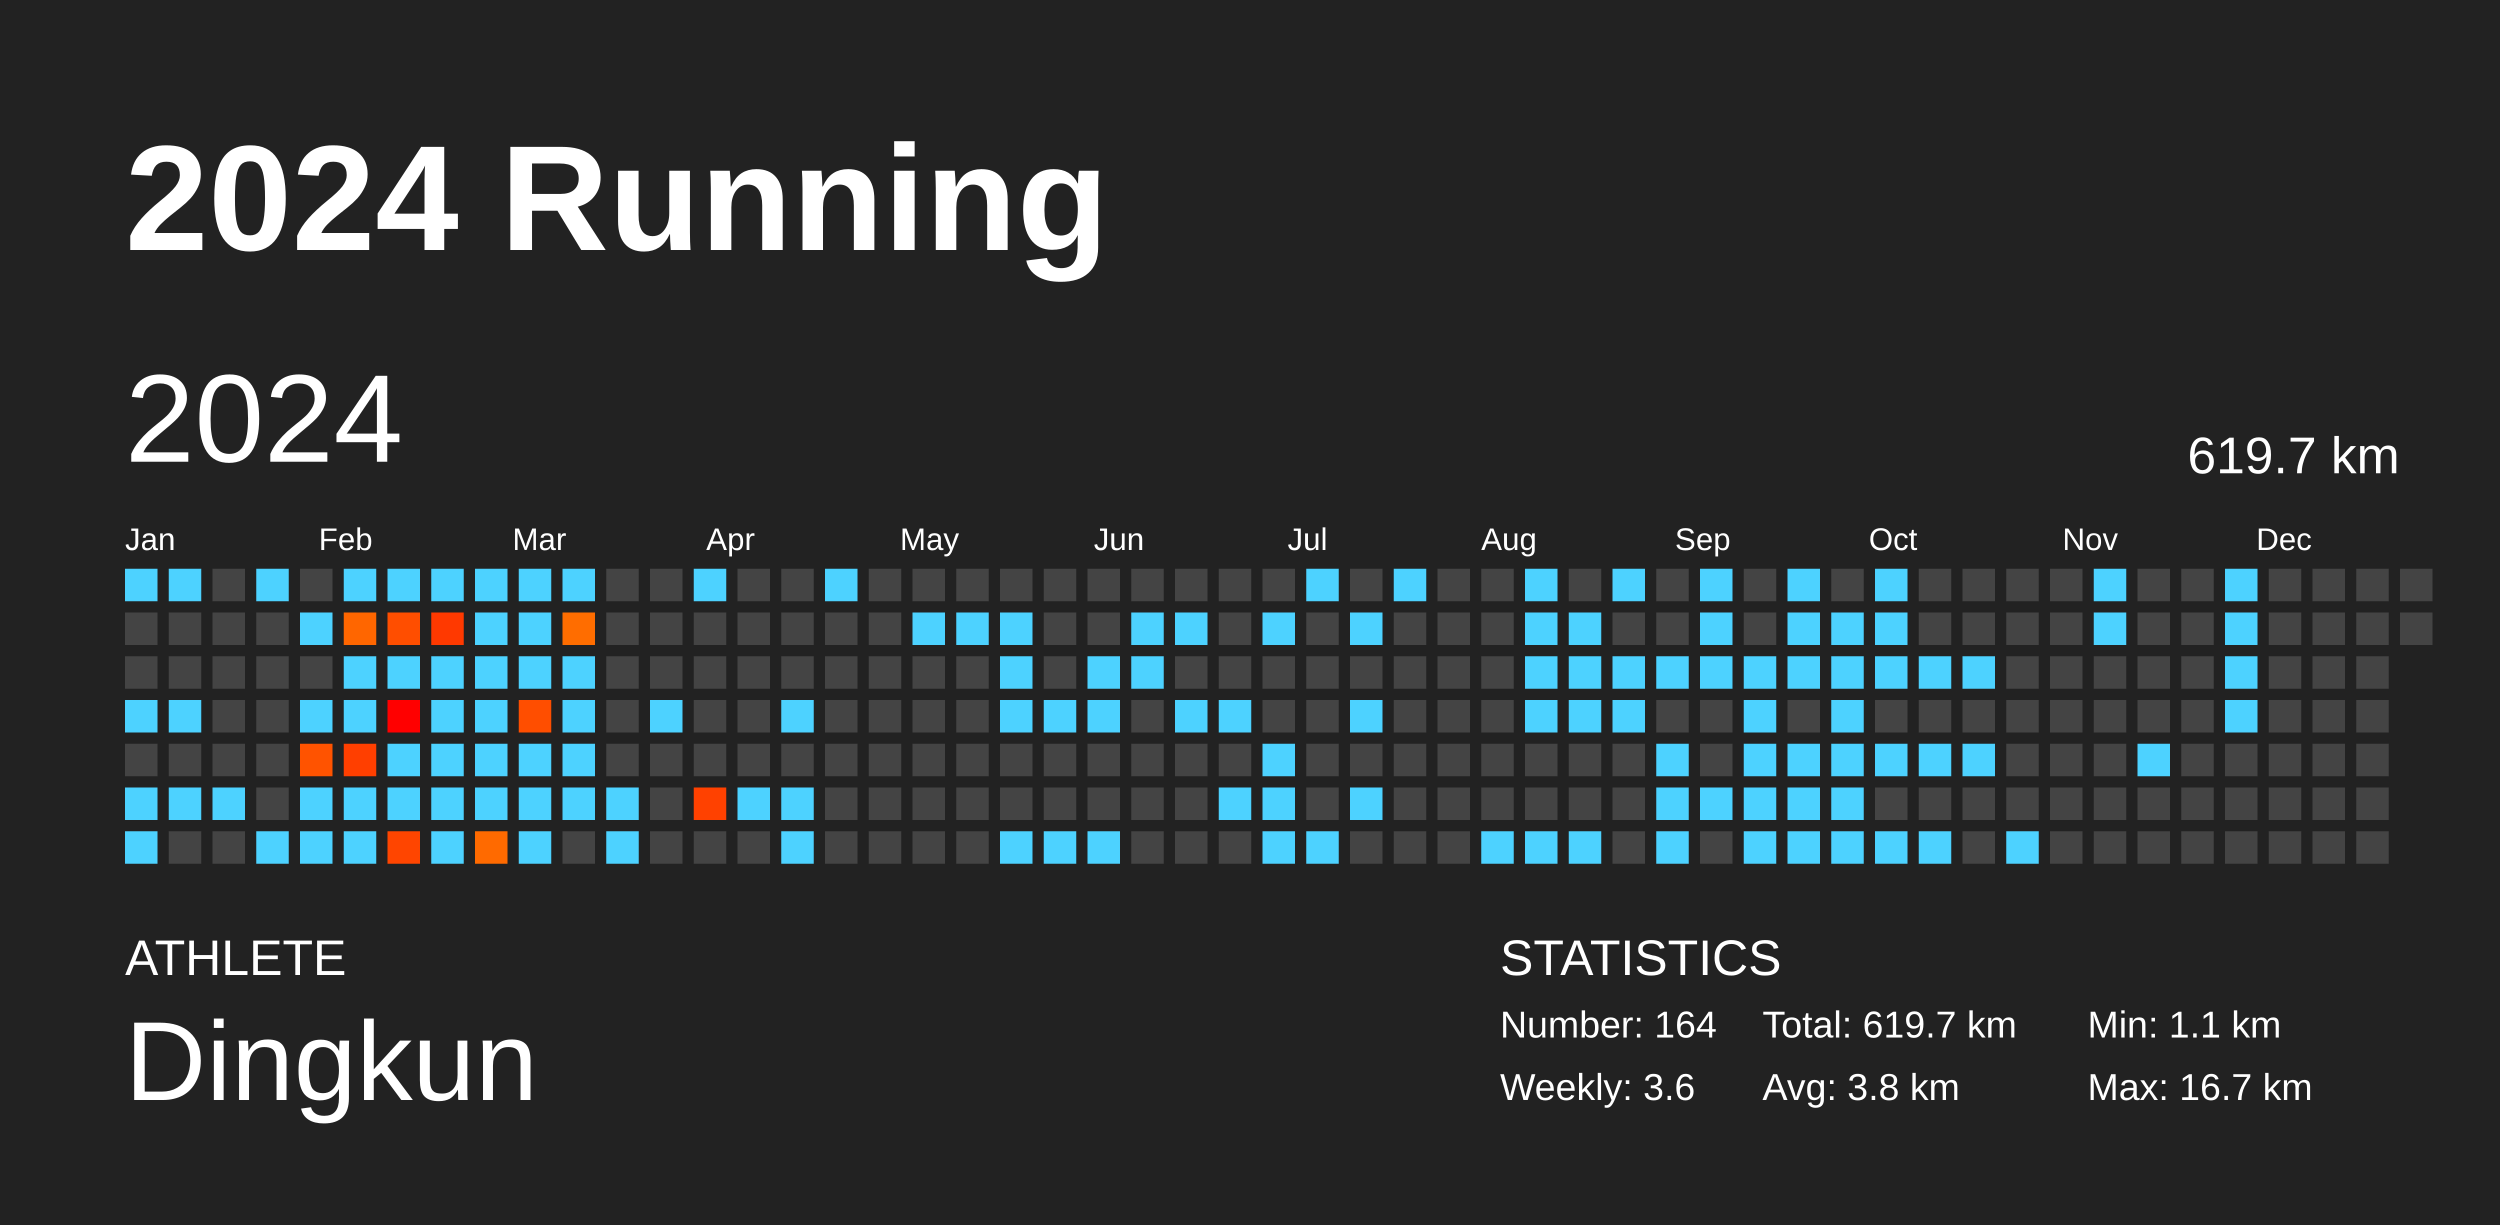
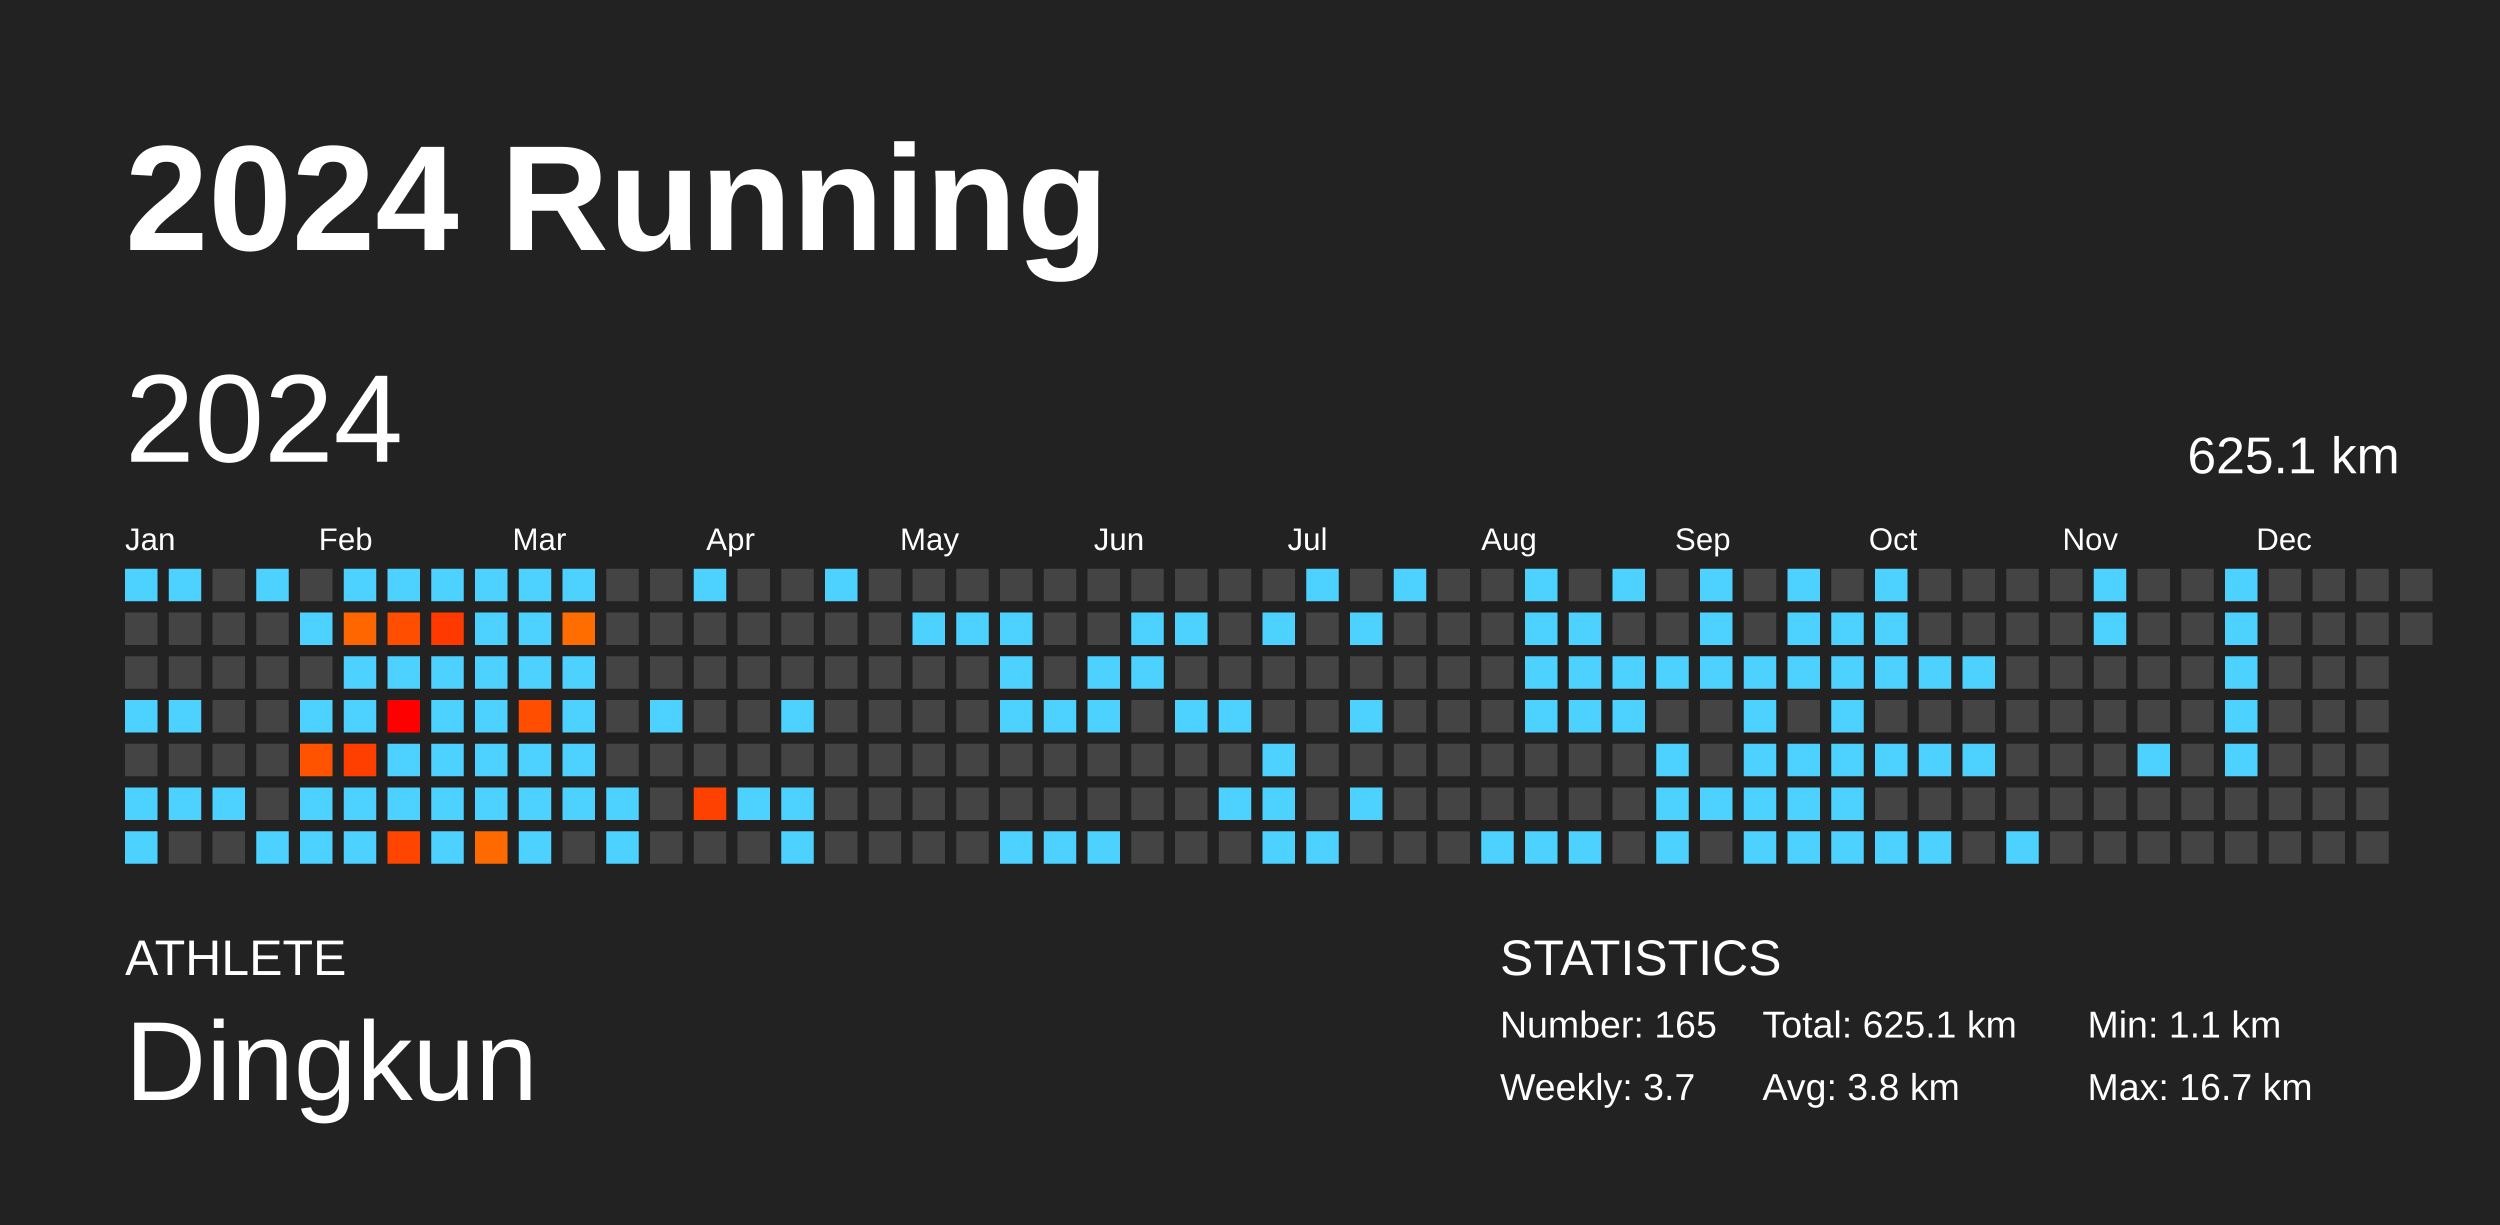
<svg xmlns="http://www.w3.org/2000/svg" baseProfile="full" height="98mm" version="1.1" viewBox="0,0,200,98" width="200mm">
  <defs />
  <rect fill="#222222" height="98" width="200" x="0" y="0" />
  <text fill="#FFFFFF" style="font-size:12px; font-family:Arial; font-weight:bold;" x="10" y="20">2024 Running</text>
  <text fill="#FFFFFF" style="font-size:4px; font-family:Arial" x="10" y="78">ATHLETE</text>
  <text fill="#FFFFFF" style="font-size:9px; font-family:Arial" x="10" y="88">Dingkun</text>
  <text fill="#FFFFFF" style="font-size:4px; font-family:Arial" x="120" y="78">STATISTICS</text>
-   <text fill="#FFFFFF" style="font-size:3px; font-family:Arial" x="120" y="83">Number: 164</text>
-   <text fill="#FFFFFF" style="font-size:3px; font-family:Arial" x="120" y="88">Weekly: 3.6</text>
-   <text fill="#FFFFFF" style="font-size:3px; font-family:Arial" x="141" y="83">Total: 619.7 km</text>
+   <text fill="#FFFFFF" style="font-size:3px; font-family:Arial" x="120" y="83">Number: 165</text>
+   <text fill="#FFFFFF" style="font-size:3px; font-family:Arial" x="120" y="88">Weekly: 3.7</text>
+   <text fill="#FFFFFF" style="font-size:3px; font-family:Arial" x="141" y="83">Total: 625.1 km</text>
  <text fill="#FFFFFF" style="font-size:3px; font-family:Arial" x="141" y="88">Avg: 3.8 km</text>
  <text fill="#FFFFFF" style="font-size:3px; font-family:Arial" x="167" y="83">Min: 1.1 km</text>
  <text fill="#FFFFFF" style="font-size:3px; font-family:Arial" x="167" y="88">Max: 16.7 km</text>
  <text dominant-baseline="hanging" fill="#FFFFFF" style="font-size:10.0px; font-family:Arial;" x="10" y="30">2024</text>
-   <text dominant-baseline="hanging" fill="#FFFFFF" style="font-size:4.125px; font-family:Arial;" x="175" y="35">619.7 km</text>
+   <text dominant-baseline="hanging" fill="#FFFFFF" style="font-size:4.125px; font-family:Arial;" x="175" y="35">625.1 km</text>
  <text fill="#FFFFFF" style="font-size:2.5px; font-family:Arial" x="10.0" y="44">Jan</text>
  <text fill="#FFFFFF" style="font-size:2.5px; font-family:Arial" x="25.5" y="44">Feb</text>
  <text fill="#FFFFFF" style="font-size:2.5px; font-family:Arial" x="41.0" y="44">Mar</text>
  <text fill="#FFFFFF" style="font-size:2.5px; font-family:Arial" x="56.5" y="44">Apr</text>
  <text fill="#FFFFFF" style="font-size:2.5px; font-family:Arial" x="72.0" y="44">May</text>
  <text fill="#FFFFFF" style="font-size:2.5px; font-family:Arial" x="87.5" y="44">Jun</text>
  <text fill="#FFFFFF" style="font-size:2.5px; font-family:Arial" x="103.0" y="44">Jul</text>
  <text fill="#FFFFFF" style="font-size:2.5px; font-family:Arial" x="118.5" y="44">Aug</text>
  <text fill="#FFFFFF" style="font-size:2.5px; font-family:Arial" x="134.0" y="44">Sep</text>
  <text fill="#FFFFFF" style="font-size:2.5px; font-family:Arial" x="149.5" y="44">Oct</text>
  <text fill="#FFFFFF" style="font-size:2.5px; font-family:Arial" x="165.0" y="44">Nov</text>
  <text fill="#FFFFFF" style="font-size:2.5px; font-family:Arial" x="180.5" y="44">Dec</text>
  <rect fill="#4dd2ff" height="2.6" width="2.6" x="10.0" y="45.5" />
  <rect fill="#444444" height="2.6" width="2.6" x="10.0" y="49.0" />
  <rect fill="#444444" height="2.6" width="2.6" x="10.0" y="52.5" />
  <rect fill="#4dd2ff" height="2.6" width="2.6" x="10.0" y="56.0" />
  <rect fill="#444444" height="2.6" width="2.6" x="10.0" y="59.5" />
  <rect fill="#4dd2ff" height="2.6" width="2.6" x="10.0" y="63.0" />
  <rect fill="#4dd2ff" height="2.6" width="2.6" x="10.0" y="66.5" />
  <rect fill="#4dd2ff" height="2.6" width="2.6" x="13.5" y="45.5" />
  <rect fill="#444444" height="2.6" width="2.6" x="13.5" y="49.0" />
  <rect fill="#444444" height="2.6" width="2.6" x="13.5" y="52.5" />
  <rect fill="#4dd2ff" height="2.6" width="2.6" x="13.5" y="56.0" />
  <rect fill="#444444" height="2.6" width="2.6" x="13.5" y="59.5" />
  <rect fill="#4dd2ff" height="2.6" width="2.6" x="13.5" y="63.0" />
  <rect fill="#444444" height="2.6" width="2.6" x="13.5" y="66.5" />
  <rect fill="#444444" height="2.6" width="2.6" x="17.0" y="45.5" />
  <rect fill="#444444" height="2.6" width="2.6" x="17.0" y="49.0" />
  <rect fill="#444444" height="2.6" width="2.6" x="17.0" y="52.5" />
  <rect fill="#444444" height="2.6" width="2.6" x="17.0" y="56.0" />
  <rect fill="#444444" height="2.6" width="2.6" x="17.0" y="59.5" />
  <rect fill="#4dd2ff" height="2.6" width="2.6" x="17.0" y="63.0" />
  <rect fill="#444444" height="2.6" width="2.6" x="17.0" y="66.5" />
  <rect fill="#4dd2ff" height="2.6" width="2.6" x="20.5" y="45.5" />
  <rect fill="#444444" height="2.6" width="2.6" x="20.5" y="49.0" />
  <rect fill="#444444" height="2.6" width="2.6" x="20.5" y="52.5" />
  <rect fill="#444444" height="2.6" width="2.6" x="20.5" y="56.0" />
  <rect fill="#444444" height="2.6" width="2.6" x="20.5" y="59.5" />
  <rect fill="#444444" height="2.6" width="2.6" x="20.5" y="63.0" />
  <rect fill="#4dd2ff" height="2.6" width="2.6" x="20.5" y="66.5" />
  <rect fill="#444444" height="2.6" width="2.6" x="24.0" y="45.5" />
  <rect fill="#4dd2ff" height="2.6" width="2.6" x="24.0" y="49.0" />
  <rect fill="#444444" height="2.6" width="2.6" x="24.0" y="52.5" />
  <rect fill="#4dd2ff" height="2.6" width="2.6" x="24.0" y="56.0" />
  <rect fill="#ff5300" height="2.6" width="2.6" x="24.0" y="59.5" />
  <rect fill="#4dd2ff" height="2.6" width="2.6" x="24.0" y="63.0" />
  <rect fill="#4dd2ff" height="2.6" width="2.6" x="24.0" y="66.5" />
  <rect fill="#4dd2ff" height="2.6" width="2.6" x="27.5" y="45.5" />
  <rect fill="#ff6600" height="2.6" width="2.6" x="27.5" y="49.0" />
  <rect fill="#4dd2ff" height="2.6" width="2.6" x="27.5" y="52.5" />
  <rect fill="#4dd2ff" height="2.6" width="2.6" x="27.5" y="56.0" />
  <rect fill="#ff3f00" height="2.6" width="2.6" x="27.5" y="59.5" />
  <rect fill="#4dd2ff" height="2.6" width="2.6" x="27.5" y="63.0" />
  <rect fill="#4dd2ff" height="2.6" width="2.6" x="27.5" y="66.5" />
  <rect fill="#4dd2ff" height="2.6" width="2.6" x="31.0" y="45.5" />
  <rect fill="#ff4e00" height="2.6" width="2.6" x="31.0" y="49.0" />
  <rect fill="#4dd2ff" height="2.6" width="2.6" x="31.0" y="52.5" />
  <rect fill="#ff0000" height="2.6" width="2.6" x="31.0" y="56.0" />
  <rect fill="#4dd2ff" height="2.6" width="2.6" x="31.0" y="59.5" />
  <rect fill="#4dd2ff" height="2.6" width="2.6" x="31.0" y="63.0" />
  <rect fill="#ff4500" height="2.6" width="2.6" x="31.0" y="66.5" />
  <rect fill="#4dd2ff" height="2.6" width="2.6" x="34.5" y="45.5" />
  <rect fill="#ff3900" height="2.6" width="2.6" x="34.5" y="49.0" />
  <rect fill="#4dd2ff" height="2.6" width="2.6" x="34.5" y="52.5" />
  <rect fill="#4dd2ff" height="2.6" width="2.6" x="34.5" y="56.0" />
  <rect fill="#4dd2ff" height="2.6" width="2.6" x="34.5" y="59.5" />
  <rect fill="#4dd2ff" height="2.6" width="2.6" x="34.5" y="63.0" />
  <rect fill="#4dd2ff" height="2.6" width="2.6" x="34.5" y="66.5" />
  <rect fill="#4dd2ff" height="2.6" width="2.6" x="38.0" y="45.5" />
  <rect fill="#4dd2ff" height="2.6" width="2.6" x="38.0" y="49.0" />
  <rect fill="#4dd2ff" height="2.6" width="2.6" x="38.0" y="52.5" />
  <rect fill="#4dd2ff" height="2.6" width="2.6" x="38.0" y="56.0" />
  <rect fill="#4dd2ff" height="2.6" width="2.6" x="38.0" y="59.5" />
  <rect fill="#4dd2ff" height="2.6" width="2.6" x="38.0" y="63.0" />
  <rect fill="#ff6a00" height="2.6" width="2.6" x="38.0" y="66.5" />
  <rect fill="#4dd2ff" height="2.6" width="2.6" x="41.5" y="45.5" />
  <rect fill="#4dd2ff" height="2.6" width="2.6" x="41.5" y="49.0" />
  <rect fill="#4dd2ff" height="2.6" width="2.6" x="41.5" y="52.5" />
  <rect fill="#ff4e00" height="2.6" width="2.6" x="41.5" y="56.0" />
  <rect fill="#4dd2ff" height="2.6" width="2.6" x="41.5" y="59.5" />
  <rect fill="#4dd2ff" height="2.6" width="2.6" x="41.5" y="63.0" />
  <rect fill="#4dd2ff" height="2.6" width="2.6" x="41.5" y="66.5" />
  <rect fill="#4dd2ff" height="2.6" width="2.6" x="45.0" y="45.5" />
  <rect fill="#ff6d00" height="2.6" width="2.6" x="45.0" y="49.0" />
  <rect fill="#4dd2ff" height="2.6" width="2.6" x="45.0" y="52.5" />
  <rect fill="#4dd2ff" height="2.6" width="2.6" x="45.0" y="56.0" />
  <rect fill="#4dd2ff" height="2.6" width="2.6" x="45.0" y="59.5" />
  <rect fill="#4dd2ff" height="2.6" width="2.6" x="45.0" y="63.0" />
  <rect fill="#444444" height="2.6" width="2.6" x="45.0" y="66.5" />
  <rect fill="#444444" height="2.6" width="2.6" x="48.5" y="45.5" />
  <rect fill="#444444" height="2.6" width="2.6" x="48.5" y="49.0" />
  <rect fill="#444444" height="2.6" width="2.6" x="48.5" y="52.5" />
  <rect fill="#444444" height="2.6" width="2.6" x="48.5" y="56.0" />
  <rect fill="#444444" height="2.6" width="2.6" x="48.5" y="59.5" />
  <rect fill="#4dd2ff" height="2.6" width="2.6" x="48.5" y="63.0" />
  <rect fill="#4dd2ff" height="2.6" width="2.6" x="48.5" y="66.5" />
  <rect fill="#444444" height="2.6" width="2.6" x="52.0" y="45.5" />
  <rect fill="#444444" height="2.6" width="2.6" x="52.0" y="49.0" />
  <rect fill="#444444" height="2.6" width="2.6" x="52.0" y="52.5" />
  <rect fill="#4dd2ff" height="2.6" width="2.6" x="52.0" y="56.0" />
  <rect fill="#444444" height="2.6" width="2.6" x="52.0" y="59.5" />
  <rect fill="#444444" height="2.6" width="2.6" x="52.0" y="63.0" />
  <rect fill="#444444" height="2.6" width="2.6" x="52.0" y="66.5" />
  <rect fill="#4dd2ff" height="2.6" width="2.6" x="55.5" y="45.5" />
  <rect fill="#444444" height="2.6" width="2.6" x="55.5" y="49.0" />
  <rect fill="#444444" height="2.6" width="2.6" x="55.5" y="52.5" />
  <rect fill="#444444" height="2.6" width="2.6" x="55.5" y="56.0" />
  <rect fill="#444444" height="2.6" width="2.6" x="55.5" y="59.5" />
  <rect fill="#ff4100" height="2.6" width="2.6" x="55.5" y="63.0" />
  <rect fill="#444444" height="2.6" width="2.6" x="55.5" y="66.5" />
  <rect fill="#444444" height="2.6" width="2.6" x="59.0" y="45.5" />
  <rect fill="#444444" height="2.6" width="2.6" x="59.0" y="49.0" />
  <rect fill="#444444" height="2.6" width="2.6" x="59.0" y="52.5" />
  <rect fill="#444444" height="2.6" width="2.6" x="59.0" y="56.0" />
  <rect fill="#444444" height="2.6" width="2.6" x="59.0" y="59.5" />
  <rect fill="#4dd2ff" height="2.6" width="2.6" x="59.0" y="63.0" />
  <rect fill="#444444" height="2.6" width="2.6" x="59.0" y="66.5" />
  <rect fill="#444444" height="2.6" width="2.6" x="62.5" y="45.5" />
  <rect fill="#444444" height="2.6" width="2.6" x="62.5" y="49.0" />
  <rect fill="#444444" height="2.6" width="2.6" x="62.5" y="52.5" />
  <rect fill="#4dd2ff" height="2.6" width="2.6" x="62.5" y="56.0" />
  <rect fill="#444444" height="2.6" width="2.6" x="62.5" y="59.5" />
  <rect fill="#4dd2ff" height="2.6" width="2.6" x="62.5" y="63.0" />
  <rect fill="#4dd2ff" height="2.6" width="2.6" x="62.5" y="66.5" />
  <rect fill="#4dd2ff" height="2.6" width="2.6" x="66.0" y="45.5" />
  <rect fill="#444444" height="2.6" width="2.6" x="66.0" y="49.0" />
  <rect fill="#444444" height="2.6" width="2.6" x="66.0" y="52.5" />
  <rect fill="#444444" height="2.6" width="2.6" x="66.0" y="56.0" />
  <rect fill="#444444" height="2.6" width="2.6" x="66.0" y="59.5" />
  <rect fill="#444444" height="2.6" width="2.6" x="66.0" y="63.0" />
  <rect fill="#444444" height="2.6" width="2.6" x="66.0" y="66.5" />
  <rect fill="#444444" height="2.6" width="2.6" x="69.5" y="45.5" />
  <rect fill="#444444" height="2.6" width="2.6" x="69.5" y="49.0" />
  <rect fill="#444444" height="2.6" width="2.6" x="69.5" y="52.5" />
  <rect fill="#444444" height="2.6" width="2.6" x="69.5" y="56.0" />
  <rect fill="#444444" height="2.6" width="2.6" x="69.5" y="59.5" />
  <rect fill="#444444" height="2.6" width="2.6" x="69.5" y="63.0" />
  <rect fill="#444444" height="2.6" width="2.6" x="69.5" y="66.5" />
  <rect fill="#444444" height="2.6" width="2.6" x="73.0" y="45.5" />
  <rect fill="#4dd2ff" height="2.6" width="2.6" x="73.0" y="49.0" />
  <rect fill="#444444" height="2.6" width="2.6" x="73.0" y="52.5" />
  <rect fill="#444444" height="2.6" width="2.6" x="73.0" y="56.0" />
  <rect fill="#444444" height="2.6" width="2.6" x="73.0" y="59.5" />
  <rect fill="#444444" height="2.6" width="2.6" x="73.0" y="63.0" />
  <rect fill="#444444" height="2.6" width="2.6" x="73.0" y="66.5" />
  <rect fill="#444444" height="2.6" width="2.6" x="76.5" y="45.5" />
  <rect fill="#4dd2ff" height="2.6" width="2.6" x="76.5" y="49.0" />
  <rect fill="#444444" height="2.6" width="2.6" x="76.5" y="52.5" />
  <rect fill="#444444" height="2.6" width="2.6" x="76.5" y="56.0" />
  <rect fill="#444444" height="2.6" width="2.6" x="76.5" y="59.5" />
  <rect fill="#444444" height="2.6" width="2.6" x="76.5" y="63.0" />
  <rect fill="#444444" height="2.6" width="2.6" x="76.5" y="66.5" />
  <rect fill="#444444" height="2.6" width="2.6" x="80.0" y="45.5" />
  <rect fill="#4dd2ff" height="2.6" width="2.6" x="80.0" y="49.0" />
  <rect fill="#4dd2ff" height="2.6" width="2.6" x="80.0" y="52.5" />
  <rect fill="#4dd2ff" height="2.6" width="2.6" x="80.0" y="56.0" />
  <rect fill="#444444" height="2.6" width="2.6" x="80.0" y="59.5" />
  <rect fill="#444444" height="2.6" width="2.6" x="80.0" y="63.0" />
  <rect fill="#4dd2ff" height="2.6" width="2.6" x="80.0" y="66.5" />
  <rect fill="#444444" height="2.6" width="2.6" x="83.5" y="45.5" />
  <rect fill="#444444" height="2.6" width="2.6" x="83.5" y="49.0" />
  <rect fill="#444444" height="2.6" width="2.6" x="83.5" y="52.5" />
  <rect fill="#4dd2ff" height="2.6" width="2.6" x="83.5" y="56.0" />
  <rect fill="#444444" height="2.6" width="2.6" x="83.5" y="59.5" />
  <rect fill="#444444" height="2.6" width="2.6" x="83.5" y="63.0" />
  <rect fill="#4dd2ff" height="2.6" width="2.6" x="83.5" y="66.5" />
  <rect fill="#444444" height="2.6" width="2.6" x="87.0" y="45.5" />
  <rect fill="#444444" height="2.6" width="2.6" x="87.0" y="49.0" />
  <rect fill="#4dd2ff" height="2.6" width="2.6" x="87.0" y="52.5" />
  <rect fill="#4dd2ff" height="2.6" width="2.6" x="87.0" y="56.0" />
  <rect fill="#444444" height="2.6" width="2.6" x="87.0" y="59.5" />
  <rect fill="#444444" height="2.6" width="2.6" x="87.0" y="63.0" />
  <rect fill="#4dd2ff" height="2.6" width="2.6" x="87.0" y="66.5" />
  <rect fill="#444444" height="2.6" width="2.6" x="90.5" y="45.5" />
  <rect fill="#4dd2ff" height="2.6" width="2.6" x="90.5" y="49.0" />
  <rect fill="#4dd2ff" height="2.6" width="2.6" x="90.5" y="52.5" />
  <rect fill="#444444" height="2.6" width="2.6" x="90.5" y="56.0" />
  <rect fill="#444444" height="2.6" width="2.6" x="90.5" y="59.5" />
  <rect fill="#444444" height="2.6" width="2.6" x="90.5" y="63.0" />
  <rect fill="#444444" height="2.6" width="2.6" x="90.5" y="66.5" />
  <rect fill="#444444" height="2.6" width="2.6" x="94.0" y="45.5" />
  <rect fill="#4dd2ff" height="2.6" width="2.6" x="94.0" y="49.0" />
  <rect fill="#444444" height="2.6" width="2.6" x="94.0" y="52.5" />
  <rect fill="#4dd2ff" height="2.6" width="2.6" x="94.0" y="56.0" />
  <rect fill="#444444" height="2.6" width="2.6" x="94.0" y="59.5" />
  <rect fill="#444444" height="2.6" width="2.6" x="94.0" y="63.0" />
  <rect fill="#444444" height="2.6" width="2.6" x="94.0" y="66.5" />
  <rect fill="#444444" height="2.6" width="2.6" x="97.5" y="45.5" />
  <rect fill="#444444" height="2.6" width="2.6" x="97.5" y="49.0" />
  <rect fill="#444444" height="2.6" width="2.6" x="97.5" y="52.5" />
  <rect fill="#4dd2ff" height="2.6" width="2.6" x="97.5" y="56.0" />
  <rect fill="#444444" height="2.6" width="2.6" x="97.5" y="59.5" />
  <rect fill="#4dd2ff" height="2.6" width="2.6" x="97.5" y="63.0" />
  <rect fill="#444444" height="2.6" width="2.6" x="97.5" y="66.5" />
  <rect fill="#444444" height="2.6" width="2.6" x="101.0" y="45.5" />
  <rect fill="#4dd2ff" height="2.6" width="2.6" x="101.0" y="49.0" />
  <rect fill="#444444" height="2.6" width="2.6" x="101.0" y="52.5" />
  <rect fill="#444444" height="2.6" width="2.6" x="101.0" y="56.0" />
  <rect fill="#4dd2ff" height="2.6" width="2.6" x="101.0" y="59.5" />
  <rect fill="#4dd2ff" height="2.6" width="2.6" x="101.0" y="63.0" />
  <rect fill="#4dd2ff" height="2.6" width="2.6" x="101.0" y="66.5" />
  <rect fill="#4dd2ff" height="2.6" width="2.6" x="104.5" y="45.5" />
  <rect fill="#444444" height="2.6" width="2.6" x="104.5" y="49.0" />
  <rect fill="#444444" height="2.6" width="2.6" x="104.5" y="52.5" />
  <rect fill="#444444" height="2.6" width="2.6" x="104.5" y="56.0" />
  <rect fill="#444444" height="2.6" width="2.6" x="104.5" y="59.5" />
  <rect fill="#444444" height="2.6" width="2.6" x="104.5" y="63.0" />
  <rect fill="#4dd2ff" height="2.6" width="2.6" x="104.5" y="66.5" />
  <rect fill="#444444" height="2.6" width="2.6" x="108.0" y="45.5" />
  <rect fill="#4dd2ff" height="2.6" width="2.6" x="108.0" y="49.0" />
  <rect fill="#444444" height="2.6" width="2.6" x="108.0" y="52.5" />
  <rect fill="#4dd2ff" height="2.6" width="2.6" x="108.0" y="56.0" />
  <rect fill="#444444" height="2.6" width="2.6" x="108.0" y="59.5" />
  <rect fill="#4dd2ff" height="2.6" width="2.6" x="108.0" y="63.0" />
  <rect fill="#444444" height="2.6" width="2.6" x="108.0" y="66.5" />
  <rect fill="#4dd2ff" height="2.6" width="2.6" x="111.5" y="45.5" />
  <rect fill="#444444" height="2.6" width="2.6" x="111.5" y="49.0" />
  <rect fill="#444444" height="2.6" width="2.6" x="111.5" y="52.5" />
  <rect fill="#444444" height="2.6" width="2.6" x="111.5" y="56.0" />
  <rect fill="#444444" height="2.6" width="2.6" x="111.5" y="59.5" />
  <rect fill="#444444" height="2.6" width="2.6" x="111.5" y="63.0" />
  <rect fill="#444444" height="2.6" width="2.6" x="111.5" y="66.5" />
  <rect fill="#444444" height="2.6" width="2.6" x="115.0" y="45.5" />
  <rect fill="#444444" height="2.6" width="2.6" x="115.0" y="49.0" />
  <rect fill="#444444" height="2.6" width="2.6" x="115.0" y="52.5" />
  <rect fill="#444444" height="2.6" width="2.6" x="115.0" y="56.0" />
  <rect fill="#444444" height="2.6" width="2.6" x="115.0" y="59.5" />
  <rect fill="#444444" height="2.6" width="2.6" x="115.0" y="63.0" />
  <rect fill="#444444" height="2.6" width="2.6" x="115.0" y="66.5" />
  <rect fill="#444444" height="2.6" width="2.6" x="118.5" y="45.5" />
  <rect fill="#444444" height="2.6" width="2.6" x="118.5" y="49.0" />
  <rect fill="#444444" height="2.6" width="2.6" x="118.5" y="52.5" />
  <rect fill="#444444" height="2.6" width="2.6" x="118.5" y="56.0" />
  <rect fill="#444444" height="2.6" width="2.6" x="118.5" y="59.5" />
  <rect fill="#444444" height="2.6" width="2.6" x="118.5" y="63.0" />
  <rect fill="#4dd2ff" height="2.6" width="2.6" x="118.5" y="66.5" />
  <rect fill="#4dd2ff" height="2.6" width="2.6" x="122.0" y="45.5" />
  <rect fill="#4dd2ff" height="2.6" width="2.6" x="122.0" y="49.0" />
  <rect fill="#4dd2ff" height="2.6" width="2.6" x="122.0" y="52.5" />
  <rect fill="#4dd2ff" height="2.6" width="2.6" x="122.0" y="56.0" />
  <rect fill="#444444" height="2.6" width="2.6" x="122.0" y="59.5" />
  <rect fill="#444444" height="2.6" width="2.6" x="122.0" y="63.0" />
  <rect fill="#4dd2ff" height="2.6" width="2.6" x="122.0" y="66.5" />
  <rect fill="#444444" height="2.6" width="2.6" x="125.5" y="45.5" />
  <rect fill="#4dd2ff" height="2.6" width="2.6" x="125.5" y="49.0" />
  <rect fill="#4dd2ff" height="2.6" width="2.6" x="125.5" y="52.5" />
  <rect fill="#4dd2ff" height="2.6" width="2.6" x="125.5" y="56.0" />
  <rect fill="#444444" height="2.6" width="2.6" x="125.5" y="59.5" />
  <rect fill="#444444" height="2.6" width="2.6" x="125.5" y="63.0" />
  <rect fill="#4dd2ff" height="2.6" width="2.6" x="125.5" y="66.5" />
  <rect fill="#4dd2ff" height="2.6" width="2.6" x="129.0" y="45.5" />
  <rect fill="#444444" height="2.6" width="2.6" x="129.0" y="49.0" />
  <rect fill="#4dd2ff" height="2.6" width="2.6" x="129.0" y="52.5" />
  <rect fill="#4dd2ff" height="2.6" width="2.6" x="129.0" y="56.0" />
  <rect fill="#444444" height="2.6" width="2.6" x="129.0" y="59.5" />
  <rect fill="#444444" height="2.6" width="2.6" x="129.0" y="63.0" />
  <rect fill="#444444" height="2.6" width="2.6" x="129.0" y="66.5" />
  <rect fill="#444444" height="2.6" width="2.6" x="132.5" y="45.5" />
  <rect fill="#444444" height="2.6" width="2.6" x="132.5" y="49.0" />
  <rect fill="#4dd2ff" height="2.6" width="2.6" x="132.5" y="52.5" />
  <rect fill="#444444" height="2.6" width="2.6" x="132.5" y="56.0" />
  <rect fill="#4dd2ff" height="2.6" width="2.6" x="132.5" y="59.5" />
  <rect fill="#4dd2ff" height="2.6" width="2.6" x="132.5" y="63.0" />
  <rect fill="#4dd2ff" height="2.6" width="2.6" x="132.5" y="66.5" />
  <rect fill="#4dd2ff" height="2.6" width="2.6" x="136.0" y="45.5" />
  <rect fill="#4dd2ff" height="2.6" width="2.6" x="136.0" y="49.0" />
  <rect fill="#4dd2ff" height="2.6" width="2.6" x="136.0" y="52.5" />
  <rect fill="#444444" height="2.6" width="2.6" x="136.0" y="56.0" />
  <rect fill="#444444" height="2.6" width="2.6" x="136.0" y="59.5" />
  <rect fill="#4dd2ff" height="2.6" width="2.6" x="136.0" y="63.0" />
  <rect fill="#444444" height="2.6" width="2.6" x="136.0" y="66.5" />
  <rect fill="#444444" height="2.6" width="2.6" x="139.5" y="45.5" />
  <rect fill="#444444" height="2.6" width="2.6" x="139.5" y="49.0" />
  <rect fill="#4dd2ff" height="2.6" width="2.6" x="139.5" y="52.5" />
  <rect fill="#4dd2ff" height="2.6" width="2.6" x="139.5" y="56.0" />
  <rect fill="#4dd2ff" height="2.6" width="2.6" x="139.5" y="59.5" />
  <rect fill="#4dd2ff" height="2.6" width="2.6" x="139.5" y="63.0" />
  <rect fill="#4dd2ff" height="2.6" width="2.6" x="139.5" y="66.5" />
  <rect fill="#4dd2ff" height="2.6" width="2.6" x="143.0" y="45.5" />
  <rect fill="#4dd2ff" height="2.6" width="2.6" x="143.0" y="49.0" />
  <rect fill="#4dd2ff" height="2.6" width="2.6" x="143.0" y="52.5" />
  <rect fill="#444444" height="2.6" width="2.6" x="143.0" y="56.0" />
  <rect fill="#4dd2ff" height="2.6" width="2.6" x="143.0" y="59.5" />
  <rect fill="#4dd2ff" height="2.6" width="2.6" x="143.0" y="63.0" />
  <rect fill="#4dd2ff" height="2.6" width="2.6" x="143.0" y="66.5" />
  <rect fill="#444444" height="2.6" width="2.6" x="146.5" y="45.5" />
  <rect fill="#4dd2ff" height="2.6" width="2.6" x="146.5" y="49.0" />
  <rect fill="#4dd2ff" height="2.6" width="2.6" x="146.5" y="52.5" />
  <rect fill="#4dd2ff" height="2.6" width="2.6" x="146.5" y="56.0" />
  <rect fill="#4dd2ff" height="2.6" width="2.6" x="146.5" y="59.5" />
  <rect fill="#4dd2ff" height="2.6" width="2.6" x="146.5" y="63.0" />
  <rect fill="#4dd2ff" height="2.6" width="2.6" x="146.5" y="66.5" />
  <rect fill="#4dd2ff" height="2.6" width="2.6" x="150.0" y="45.5" />
  <rect fill="#4dd2ff" height="2.6" width="2.6" x="150.0" y="49.0" />
  <rect fill="#4dd2ff" height="2.6" width="2.6" x="150.0" y="52.5" />
  <rect fill="#444444" height="2.6" width="2.6" x="150.0" y="56.0" />
  <rect fill="#4dd2ff" height="2.6" width="2.6" x="150.0" y="59.5" />
  <rect fill="#444444" height="2.6" width="2.6" x="150.0" y="63.0" />
  <rect fill="#4dd2ff" height="2.6" width="2.6" x="150.0" y="66.5" />
  <rect fill="#444444" height="2.6" width="2.6" x="153.5" y="45.5" />
  <rect fill="#444444" height="2.6" width="2.6" x="153.5" y="49.0" />
  <rect fill="#4dd2ff" height="2.6" width="2.6" x="153.5" y="52.5" />
  <rect fill="#444444" height="2.6" width="2.6" x="153.5" y="56.0" />
  <rect fill="#4dd2ff" height="2.6" width="2.6" x="153.5" y="59.5" />
  <rect fill="#444444" height="2.6" width="2.6" x="153.5" y="63.0" />
  <rect fill="#4dd2ff" height="2.6" width="2.6" x="153.5" y="66.5" />
  <rect fill="#444444" height="2.6" width="2.6" x="157.0" y="45.5" />
  <rect fill="#444444" height="2.6" width="2.6" x="157.0" y="49.0" />
  <rect fill="#4dd2ff" height="2.6" width="2.6" x="157.0" y="52.5" />
  <rect fill="#444444" height="2.6" width="2.6" x="157.0" y="56.0" />
  <rect fill="#4dd2ff" height="2.6" width="2.6" x="157.0" y="59.5" />
  <rect fill="#444444" height="2.6" width="2.6" x="157.0" y="63.0" />
  <rect fill="#444444" height="2.6" width="2.6" x="157.0" y="66.5" />
  <rect fill="#444444" height="2.6" width="2.6" x="160.5" y="45.5" />
  <rect fill="#444444" height="2.6" width="2.6" x="160.5" y="49.0" />
  <rect fill="#444444" height="2.6" width="2.6" x="160.5" y="52.5" />
  <rect fill="#444444" height="2.6" width="2.6" x="160.5" y="56.0" />
  <rect fill="#444444" height="2.6" width="2.6" x="160.5" y="59.5" />
  <rect fill="#444444" height="2.6" width="2.6" x="160.5" y="63.0" />
  <rect fill="#4dd2ff" height="2.6" width="2.6" x="160.5" y="66.5" />
  <rect fill="#444444" height="2.6" width="2.6" x="164.0" y="45.5" />
  <rect fill="#444444" height="2.6" width="2.6" x="164.0" y="49.0" />
  <rect fill="#444444" height="2.6" width="2.6" x="164.0" y="52.5" />
  <rect fill="#444444" height="2.6" width="2.6" x="164.0" y="56.0" />
  <rect fill="#444444" height="2.6" width="2.6" x="164.0" y="59.5" />
  <rect fill="#444444" height="2.6" width="2.6" x="164.0" y="63.0" />
  <rect fill="#444444" height="2.6" width="2.6" x="164.0" y="66.5" />
  <rect fill="#4dd2ff" height="2.6" width="2.6" x="167.5" y="45.5" />
  <rect fill="#4dd2ff" height="2.6" width="2.6" x="167.5" y="49.0" />
  <rect fill="#444444" height="2.6" width="2.6" x="167.5" y="52.5" />
  <rect fill="#444444" height="2.6" width="2.6" x="167.5" y="56.0" />
  <rect fill="#444444" height="2.6" width="2.6" x="167.5" y="59.5" />
  <rect fill="#444444" height="2.6" width="2.6" x="167.5" y="63.0" />
  <rect fill="#444444" height="2.6" width="2.6" x="167.5" y="66.5" />
  <rect fill="#444444" height="2.6" width="2.6" x="171.0" y="45.5" />
  <rect fill="#444444" height="2.6" width="2.6" x="171.0" y="49.0" />
  <rect fill="#444444" height="2.6" width="2.6" x="171.0" y="52.5" />
  <rect fill="#444444" height="2.6" width="2.6" x="171.0" y="56.0" />
  <rect fill="#4dd2ff" height="2.6" width="2.6" x="171.0" y="59.5" />
  <rect fill="#444444" height="2.6" width="2.6" x="171.0" y="63.0" />
  <rect fill="#444444" height="2.6" width="2.6" x="171.0" y="66.5" />
  <rect fill="#444444" height="2.6" width="2.6" x="174.5" y="45.5" />
  <rect fill="#444444" height="2.6" width="2.6" x="174.5" y="49.0" />
  <rect fill="#444444" height="2.6" width="2.6" x="174.5" y="52.5" />
  <rect fill="#444444" height="2.6" width="2.6" x="174.5" y="56.0" />
  <rect fill="#444444" height="2.6" width="2.6" x="174.5" y="59.5" />
  <rect fill="#444444" height="2.6" width="2.6" x="174.5" y="63.0" />
  <rect fill="#444444" height="2.6" width="2.6" x="174.5" y="66.5" />
  <rect fill="#4dd2ff" height="2.6" width="2.6" x="178.0" y="45.5" />
  <rect fill="#4dd2ff" height="2.6" width="2.6" x="178.0" y="49.0" />
  <rect fill="#4dd2ff" height="2.6" width="2.6" x="178.0" y="52.5" />
  <rect fill="#4dd2ff" height="2.6" width="2.6" x="178.0" y="56.0" />
-   <rect fill="#444444" height="2.6" width="2.6" x="178.0" y="59.5" />
+   <rect fill="#4dd2ff" height="2.6" width="2.6" x="178.0" y="59.5" />
  <rect fill="#444444" height="2.6" width="2.6" x="178.0" y="63.0" />
  <rect fill="#444444" height="2.6" width="2.6" x="178.0" y="66.5" />
  <rect fill="#444444" height="2.6" width="2.6" x="181.5" y="45.5" />
  <rect fill="#444444" height="2.6" width="2.6" x="181.5" y="49.0" />
  <rect fill="#444444" height="2.6" width="2.6" x="181.5" y="52.5" />
  <rect fill="#444444" height="2.6" width="2.6" x="181.5" y="56.0" />
  <rect fill="#444444" height="2.6" width="2.6" x="181.5" y="59.5" />
  <rect fill="#444444" height="2.6" width="2.6" x="181.5" y="63.0" />
  <rect fill="#444444" height="2.6" width="2.6" x="181.5" y="66.5" />
  <rect fill="#444444" height="2.6" width="2.6" x="185.0" y="45.5" />
  <rect fill="#444444" height="2.6" width="2.6" x="185.0" y="49.0" />
  <rect fill="#444444" height="2.6" width="2.6" x="185.0" y="52.5" />
  <rect fill="#444444" height="2.6" width="2.6" x="185.0" y="56.0" />
  <rect fill="#444444" height="2.6" width="2.6" x="185.0" y="59.5" />
  <rect fill="#444444" height="2.6" width="2.6" x="185.0" y="63.0" />
  <rect fill="#444444" height="2.6" width="2.6" x="185.0" y="66.5" />
  <rect fill="#444444" height="2.6" width="2.6" x="188.5" y="45.5" />
  <rect fill="#444444" height="2.6" width="2.6" x="188.5" y="49.0" />
  <rect fill="#444444" height="2.6" width="2.6" x="188.5" y="52.5" />
  <rect fill="#444444" height="2.6" width="2.6" x="188.5" y="56.0" />
  <rect fill="#444444" height="2.6" width="2.6" x="188.5" y="59.5" />
  <rect fill="#444444" height="2.6" width="2.6" x="188.5" y="63.0" />
  <rect fill="#444444" height="2.6" width="2.6" x="188.5" y="66.5" />
  <rect fill="#444444" height="2.6" width="2.6" x="192.0" y="45.5" />
  <rect fill="#444444" height="2.6" width="2.6" x="192.0" y="49.0" />
</svg>
